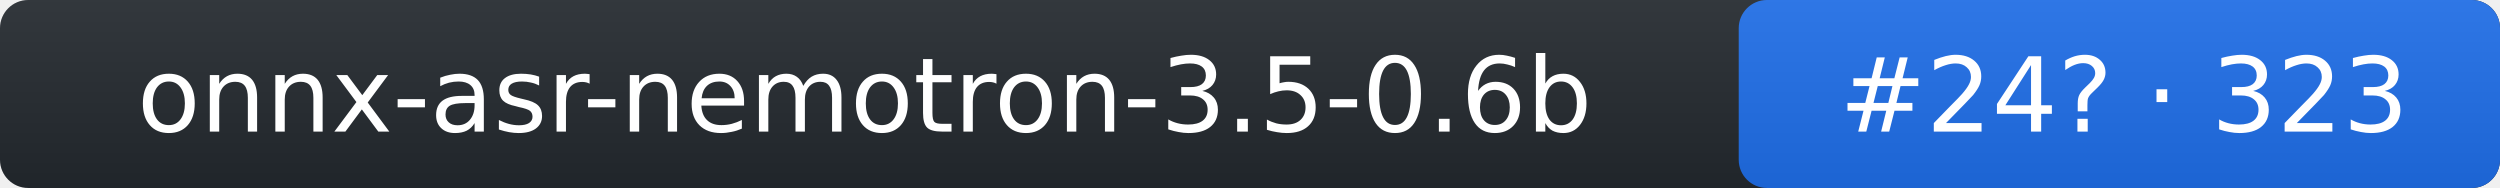
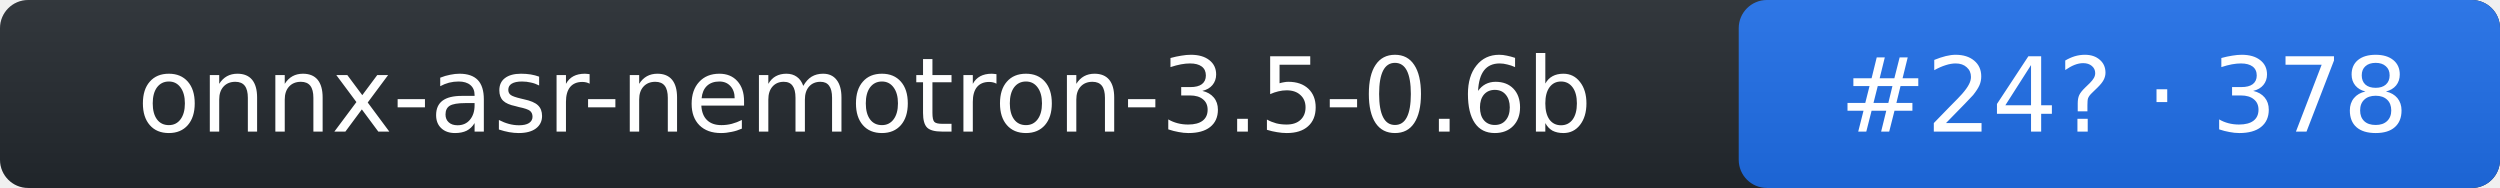
- <svg xmlns="http://www.w3.org/2000/svg" width="266" height="20" role="img" aria-label="onnx-asr-nemotron-3.5-0.6b: rank 24 in stt arena, rating 323">
+ <svg xmlns="http://www.w3.org/2000/svg" width="266" height="20" role="img" aria-label="onnx-asr-nemotron-3.5-0.6b: rank 24 in stt arena, rating 378">
  <linearGradient id="s" x2="0" y2="100%">
    <stop offset="0" stop-color="#bbb" stop-opacity=".1" />
    <stop offset="1" stop-opacity=".1" />
  </linearGradient>
  <rect rx="3" width="266" height="20" fill="#24292f" />
  <rect rx="3" x="185" width="81" height="20" fill="#1f6feb" />
  <rect rx="3" width="266" height="20" fill="url(#s)" />
  <g fill="#fff" text-anchor="middle" font-family="Verdana,DejaVu Sans,Geneva,sans-serif" font-size="11">
    <text x="92" y="14">onnx-asr-nemotron-3.5-0.6b</text>
-     <text x="226" y="14">#24? · 323</text>
+     <text x="226" y="14">#24? · 378</text>
  </g>
</svg>
